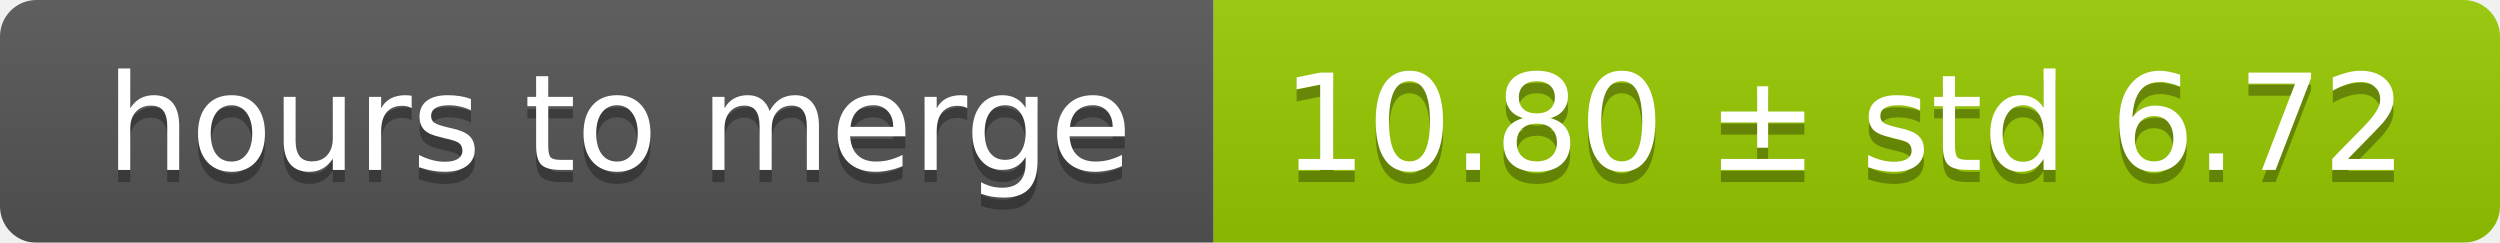
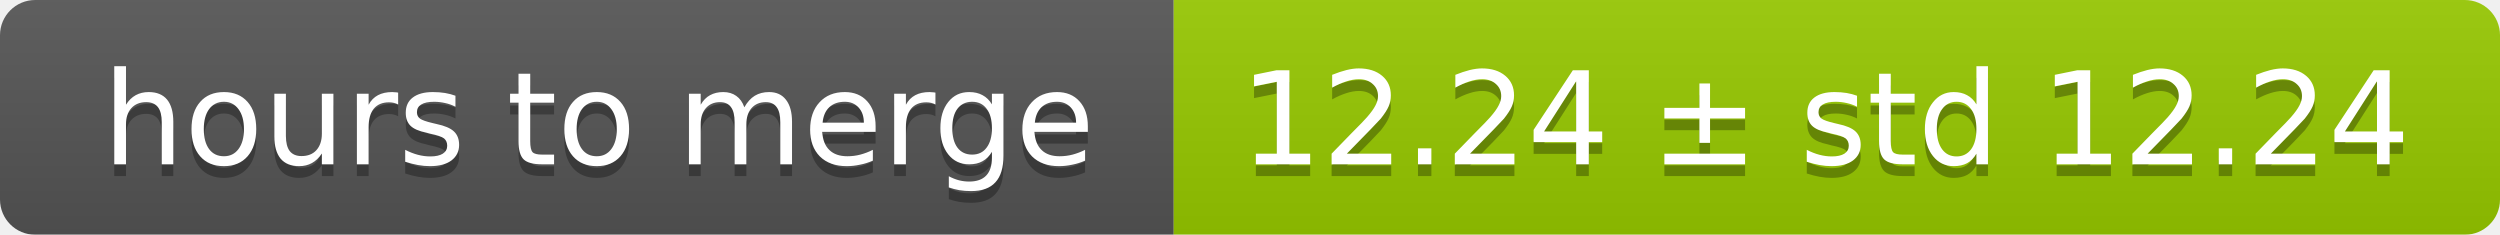
- <svg xmlns="http://www.w3.org/2000/svg" width="206" height="20">
+ <svg xmlns="http://www.w3.org/2000/svg" width="213" height="20">
  <linearGradient id="smooth" x2="0" y2="100%">
    <stop offset="0" stop-color="#bbb" stop-opacity=".1" />
    <stop offset="1" stop-opacity=".1" />
  </linearGradient>
  <mask id="round">
-     <rect width="206" height="20" rx="3" fill="#fff" />
+     <rect width="213" height="20" rx="3" fill="#fff" />
  </mask>
  <g mask="url(#round)">
    <rect width="100" height="20" fill="#555" />
-     <rect x="100" width="106" height="20" fill="#97ca00" />
-     <rect width="206" height="20" fill="url(#smooth)" />
+     <rect x="100" width="113" height="20" fill="#97ca00" />
+     <rect width="213" height="20" fill="url(#smooth)" />
  </g>
  <g fill="#fff" text-anchor="middle" font-family="DejaVu Sans,Verdana,Geneva,sans-serif" font-size="11">
    <text x="51" y="15" fill="#010101" fill-opacity=".3">hours to merge</text>
    <text x="51" y="14">hours to merge</text>
-     <text x="152" y="15" fill="#010101" fill-opacity=".3">10.80 ± std 6.72</text>
-     <text x="152" y="14">10.80 ± std 6.72</text>
+     <text x="155.5" y="15" fill="#010101" fill-opacity=".3">12.24 ± std 12.24</text>
+     <text x="155.5" y="14">12.24 ± std 12.24</text>
  </g>
</svg>
